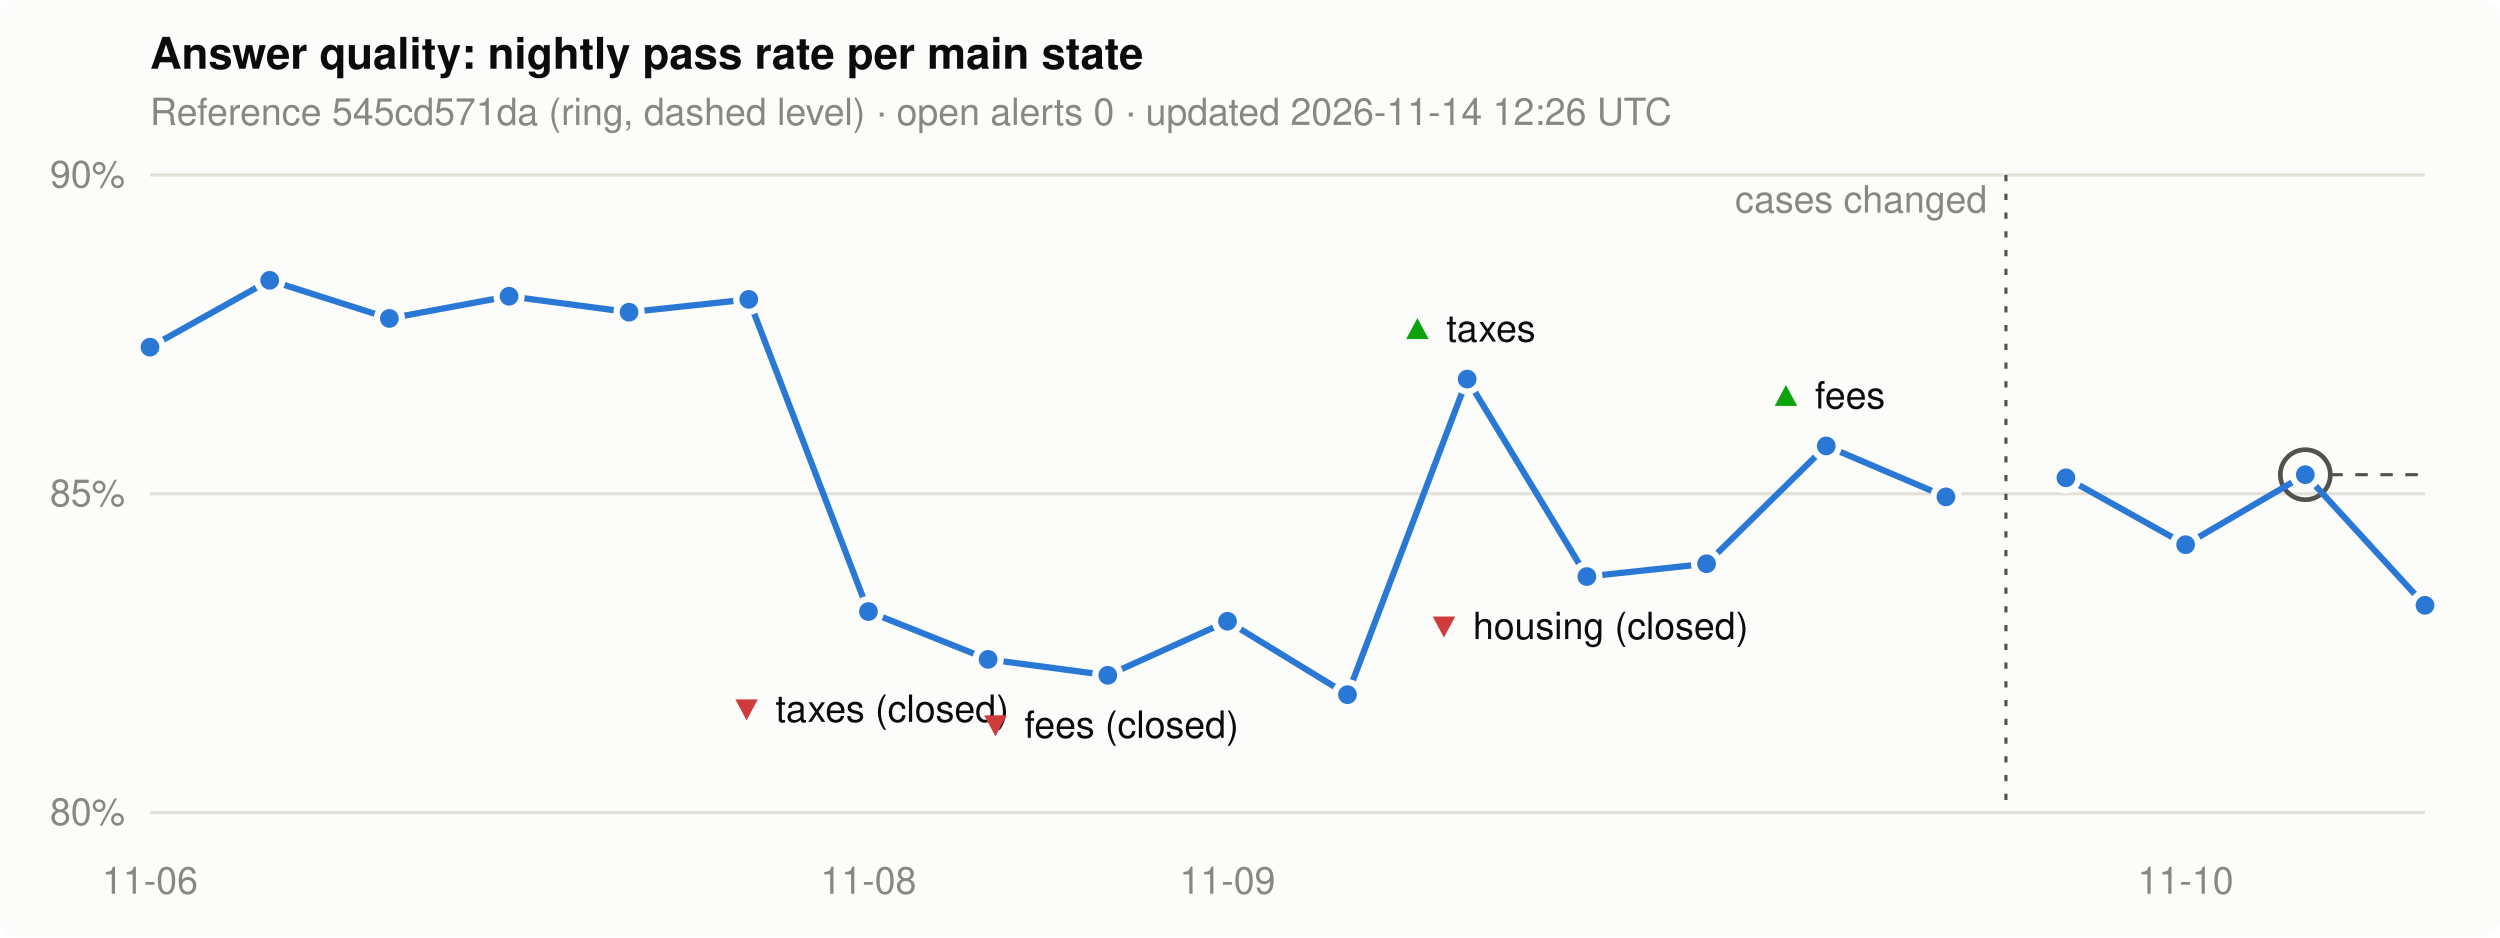
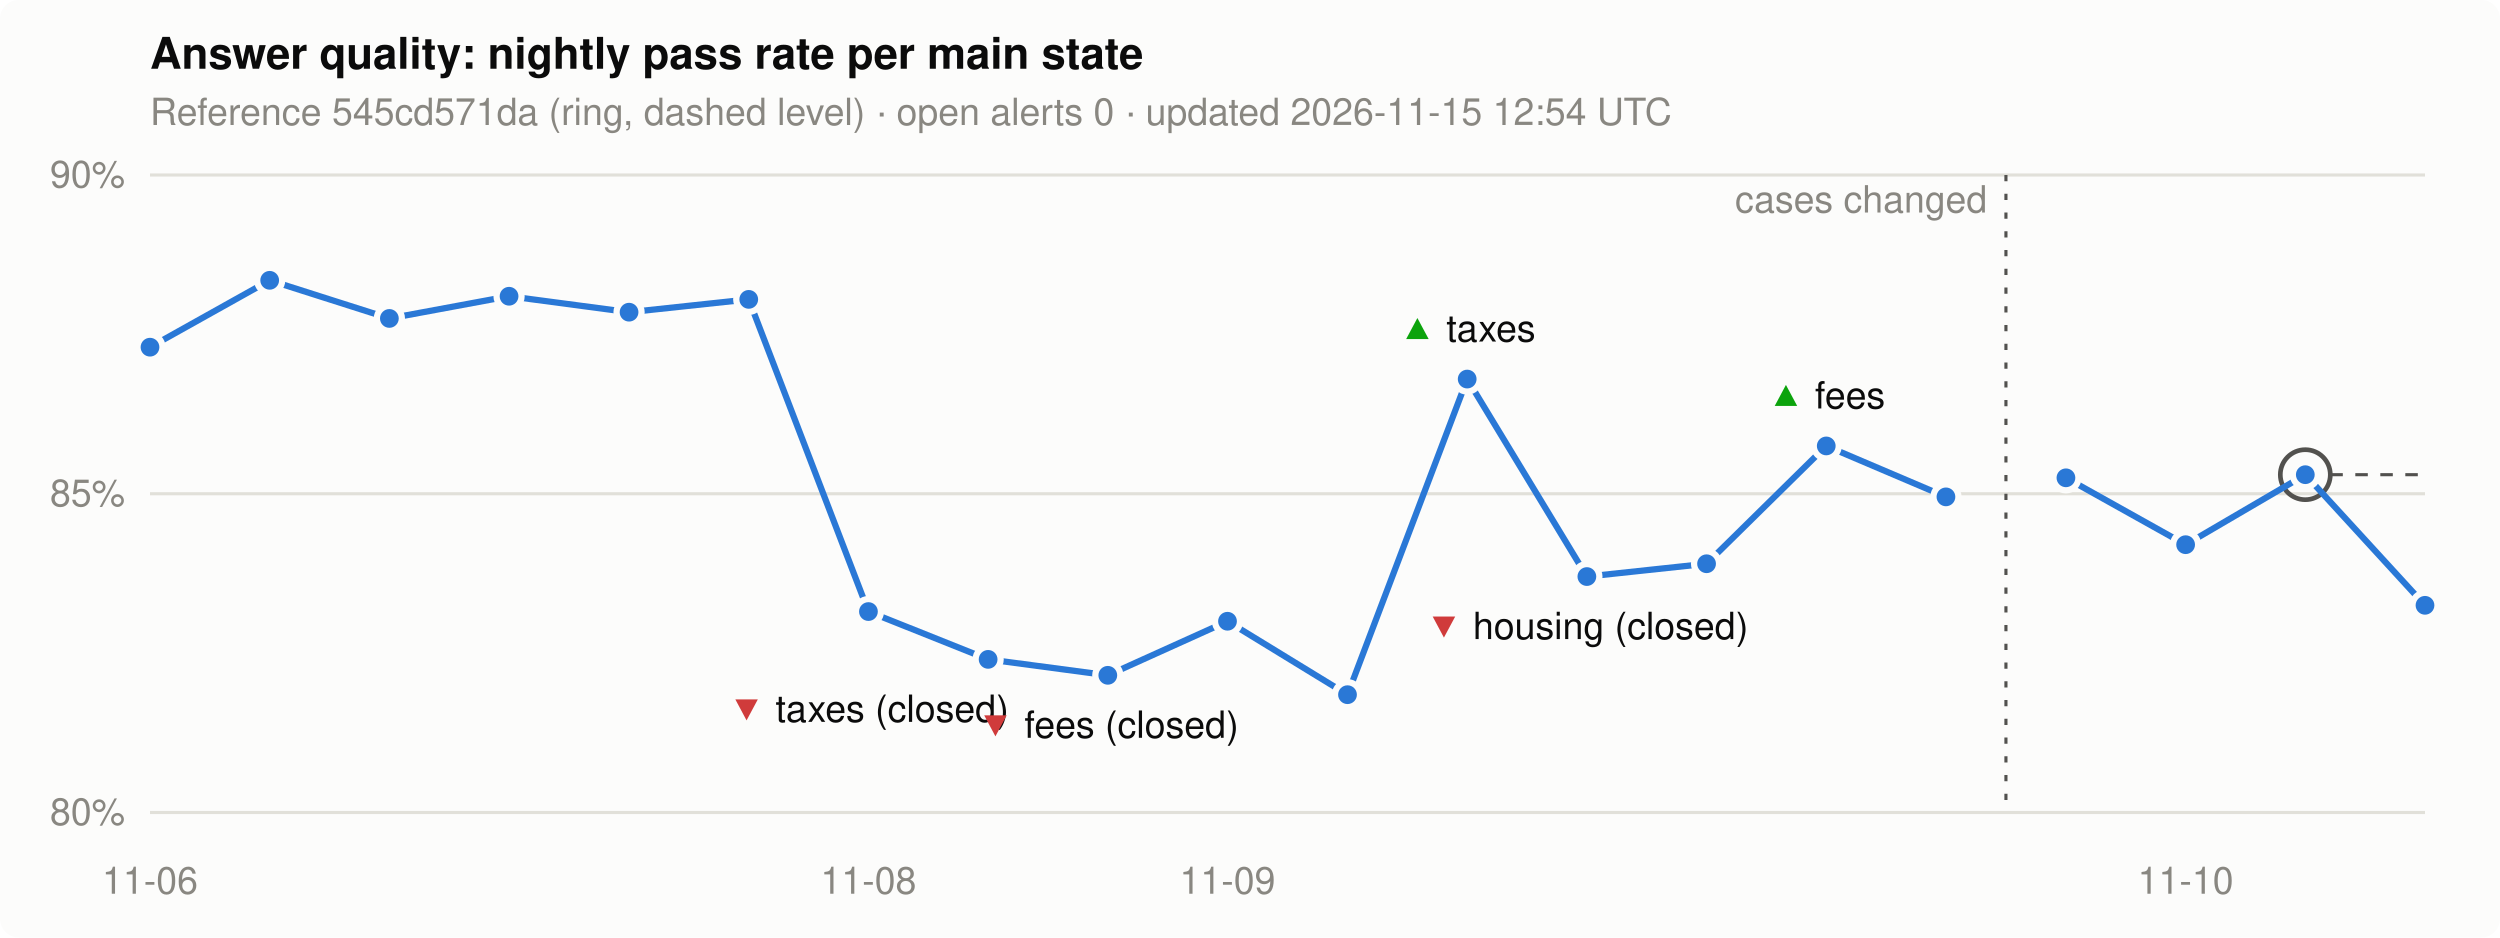
<svg xmlns="http://www.w3.org/2000/svg" width="800" height="300" viewBox="0 0 800 300" role="img" aria-label="Nightly pass rate per main state">
  <style>
.bg { fill: #fcfcfb; } .ink { fill: #0b0b0b; } .muted { fill: #898781; }
.grid { stroke: #e1e0d9; } .line { stroke: #2a78d6; } .dot { fill: #2a78d6; stroke: #fcfcfb; }
.ref { stroke: #52514e; } .alert { fill: #d03b3b; } .good { fill: #0ca30c; }
@media (prefers-color-scheme: dark) {
  .bg { fill: #1a1a19; } .ink { fill: #f0efec; } .grid { stroke: #2c2c2a; }
  .line { stroke: #3987e5; } .dot { fill: #3987e5; stroke: #1a1a19; } .ref { stroke: #c3c2b7; }
}
text { font: 12px -apple-system, "Segoe UI", Helvetica, Arial, sans-serif; }
.title { font-size: 14px; font-weight: 600; }
</style>
  <rect class="bg" width="800" height="300" rx="6" />
  <text class="ink title" x="48" y="22">Answer quality: nightly pass rate per main state</text>
-   <text class="muted" x="48" y="40">Reference 545cd571da (ring, dashed level) · open alerts 0 · updated 2026-11-14 12:26 UTC</text>
+   <text class="muted" x="48" y="40">Reference 545cd571da (ring, dashed level) · open alerts 0 · updated 2026-11-15 12:54 UTC</text>
  <line class="grid" x1="48" x2="776" y1="260.0" y2="260.0" stroke-width="1" />
  <text class="muted" x="40" y="264.0" text-anchor="end">80%</text>
  <line class="grid" x1="48" x2="776" y1="158.0" y2="158.0" stroke-width="1" />
  <text class="muted" x="40" y="162.0" text-anchor="end">85%</text>
  <line class="grid" x1="48" x2="776" y1="56.0" y2="56.0" stroke-width="1" />
  <text class="muted" x="40" y="60.0" text-anchor="end">90%</text>
  <text class="muted" x="48.0" y="286" text-anchor="middle">11-06</text>
  <text class="muted" x="277.9" y="286" text-anchor="middle">11-08</text>
  <text class="muted" x="392.8" y="286" text-anchor="middle">11-09</text>
  <text class="muted" x="699.4" y="286" text-anchor="middle">11-10</text>
  <line class="ref" x1="737.7" x2="776" y1="151.9" y2="151.9" stroke-width="1" stroke-dasharray="4 4" />
  <circle class="ref" cx="737.7" cy="151.9" r="8" fill="none" stroke-width="1.5" />
  <polyline class="line" points="48.0,111.1 86.3,89.7 124.6,101.9 162.9,94.8 201.3,99.9 239.6,95.8 277.9,195.7 316.2,211.0 354.5,216.1 392.8,198.8 431.2,222.3 469.5,121.3 507.8,184.5 546.1,180.4 584.4,142.7 622.7,159.0" fill="none" stroke-width="2" stroke-linejoin="round" />
  <line class="ref" x1="641.9" x2="641.9" y1="56" y2="260" stroke-width="1" stroke-dasharray="2 4" />
  <text class="muted" x="635.9" y="68" text-anchor="end">cases changed</text>
  <polyline class="line" points="661.1,152.9 699.4,174.3 737.7,151.9 776.0,193.7" fill="none" stroke-width="2" stroke-linejoin="round" />
  <circle class="dot" cx="48.0" cy="111.1" r="4" stroke-width="2" />
  <circle class="dot" cx="86.3" cy="89.7" r="4" stroke-width="2" />
  <circle class="dot" cx="124.6" cy="101.9" r="4" stroke-width="2" />
  <circle class="dot" cx="162.9" cy="94.8" r="4" stroke-width="2" />
  <circle class="dot" cx="201.3" cy="99.9" r="4" stroke-width="2" />
  <circle class="dot" cx="239.6" cy="95.8" r="4" stroke-width="2" />
  <circle class="dot" cx="277.9" cy="195.7" r="4" stroke-width="2" />
  <text x="277.9" y="231.0" text-anchor="middle">
    <tspan class="alert">▼</tspan>
    <tspan class="ink">taxes (closed)</tspan>
  </text>
  <circle class="dot" cx="316.2" cy="211.0" r="4" stroke-width="2" />
  <circle class="dot" cx="354.5" cy="216.1" r="4" stroke-width="2" />
  <text x="354.5" y="236.1" text-anchor="middle">
    <tspan class="alert">▼</tspan>
    <tspan class="ink">fees (closed)</tspan>
  </text>
  <circle class="dot" cx="392.8" cy="198.8" r="4" stroke-width="2" />
  <circle class="dot" cx="431.2" cy="222.3" r="4" stroke-width="2" />
  <circle class="dot" cx="469.5" cy="121.3" r="4" stroke-width="2" />
  <text x="469.5" y="109.3" text-anchor="middle">
    <tspan class="good">▲</tspan>
    <tspan class="ink">taxes</tspan>
  </text>
  <circle class="dot" cx="507.8" cy="184.5" r="4" stroke-width="2" />
  <text x="507.8" y="204.5" text-anchor="middle">
    <tspan class="alert">▼</tspan>
    <tspan class="ink">housing (closed)</tspan>
  </text>
  <circle class="dot" cx="546.1" cy="180.4" r="4" stroke-width="2" />
  <circle class="dot" cx="584.4" cy="142.7" r="4" stroke-width="2" />
  <text x="584.4" y="130.7" text-anchor="middle">
    <tspan class="good">▲</tspan>
    <tspan class="ink">fees</tspan>
  </text>
  <circle class="dot" cx="622.7" cy="159.0" r="4" stroke-width="2" />
  <circle class="dot" cx="661.1" cy="152.9" r="4" stroke-width="2" />
  <circle class="dot" cx="699.4" cy="174.3" r="4" stroke-width="2" />
  <circle class="dot" cx="737.7" cy="151.9" r="4" stroke-width="2" />
  <circle class="dot" cx="776.0" cy="193.7" r="4" stroke-width="2" />
</svg>
